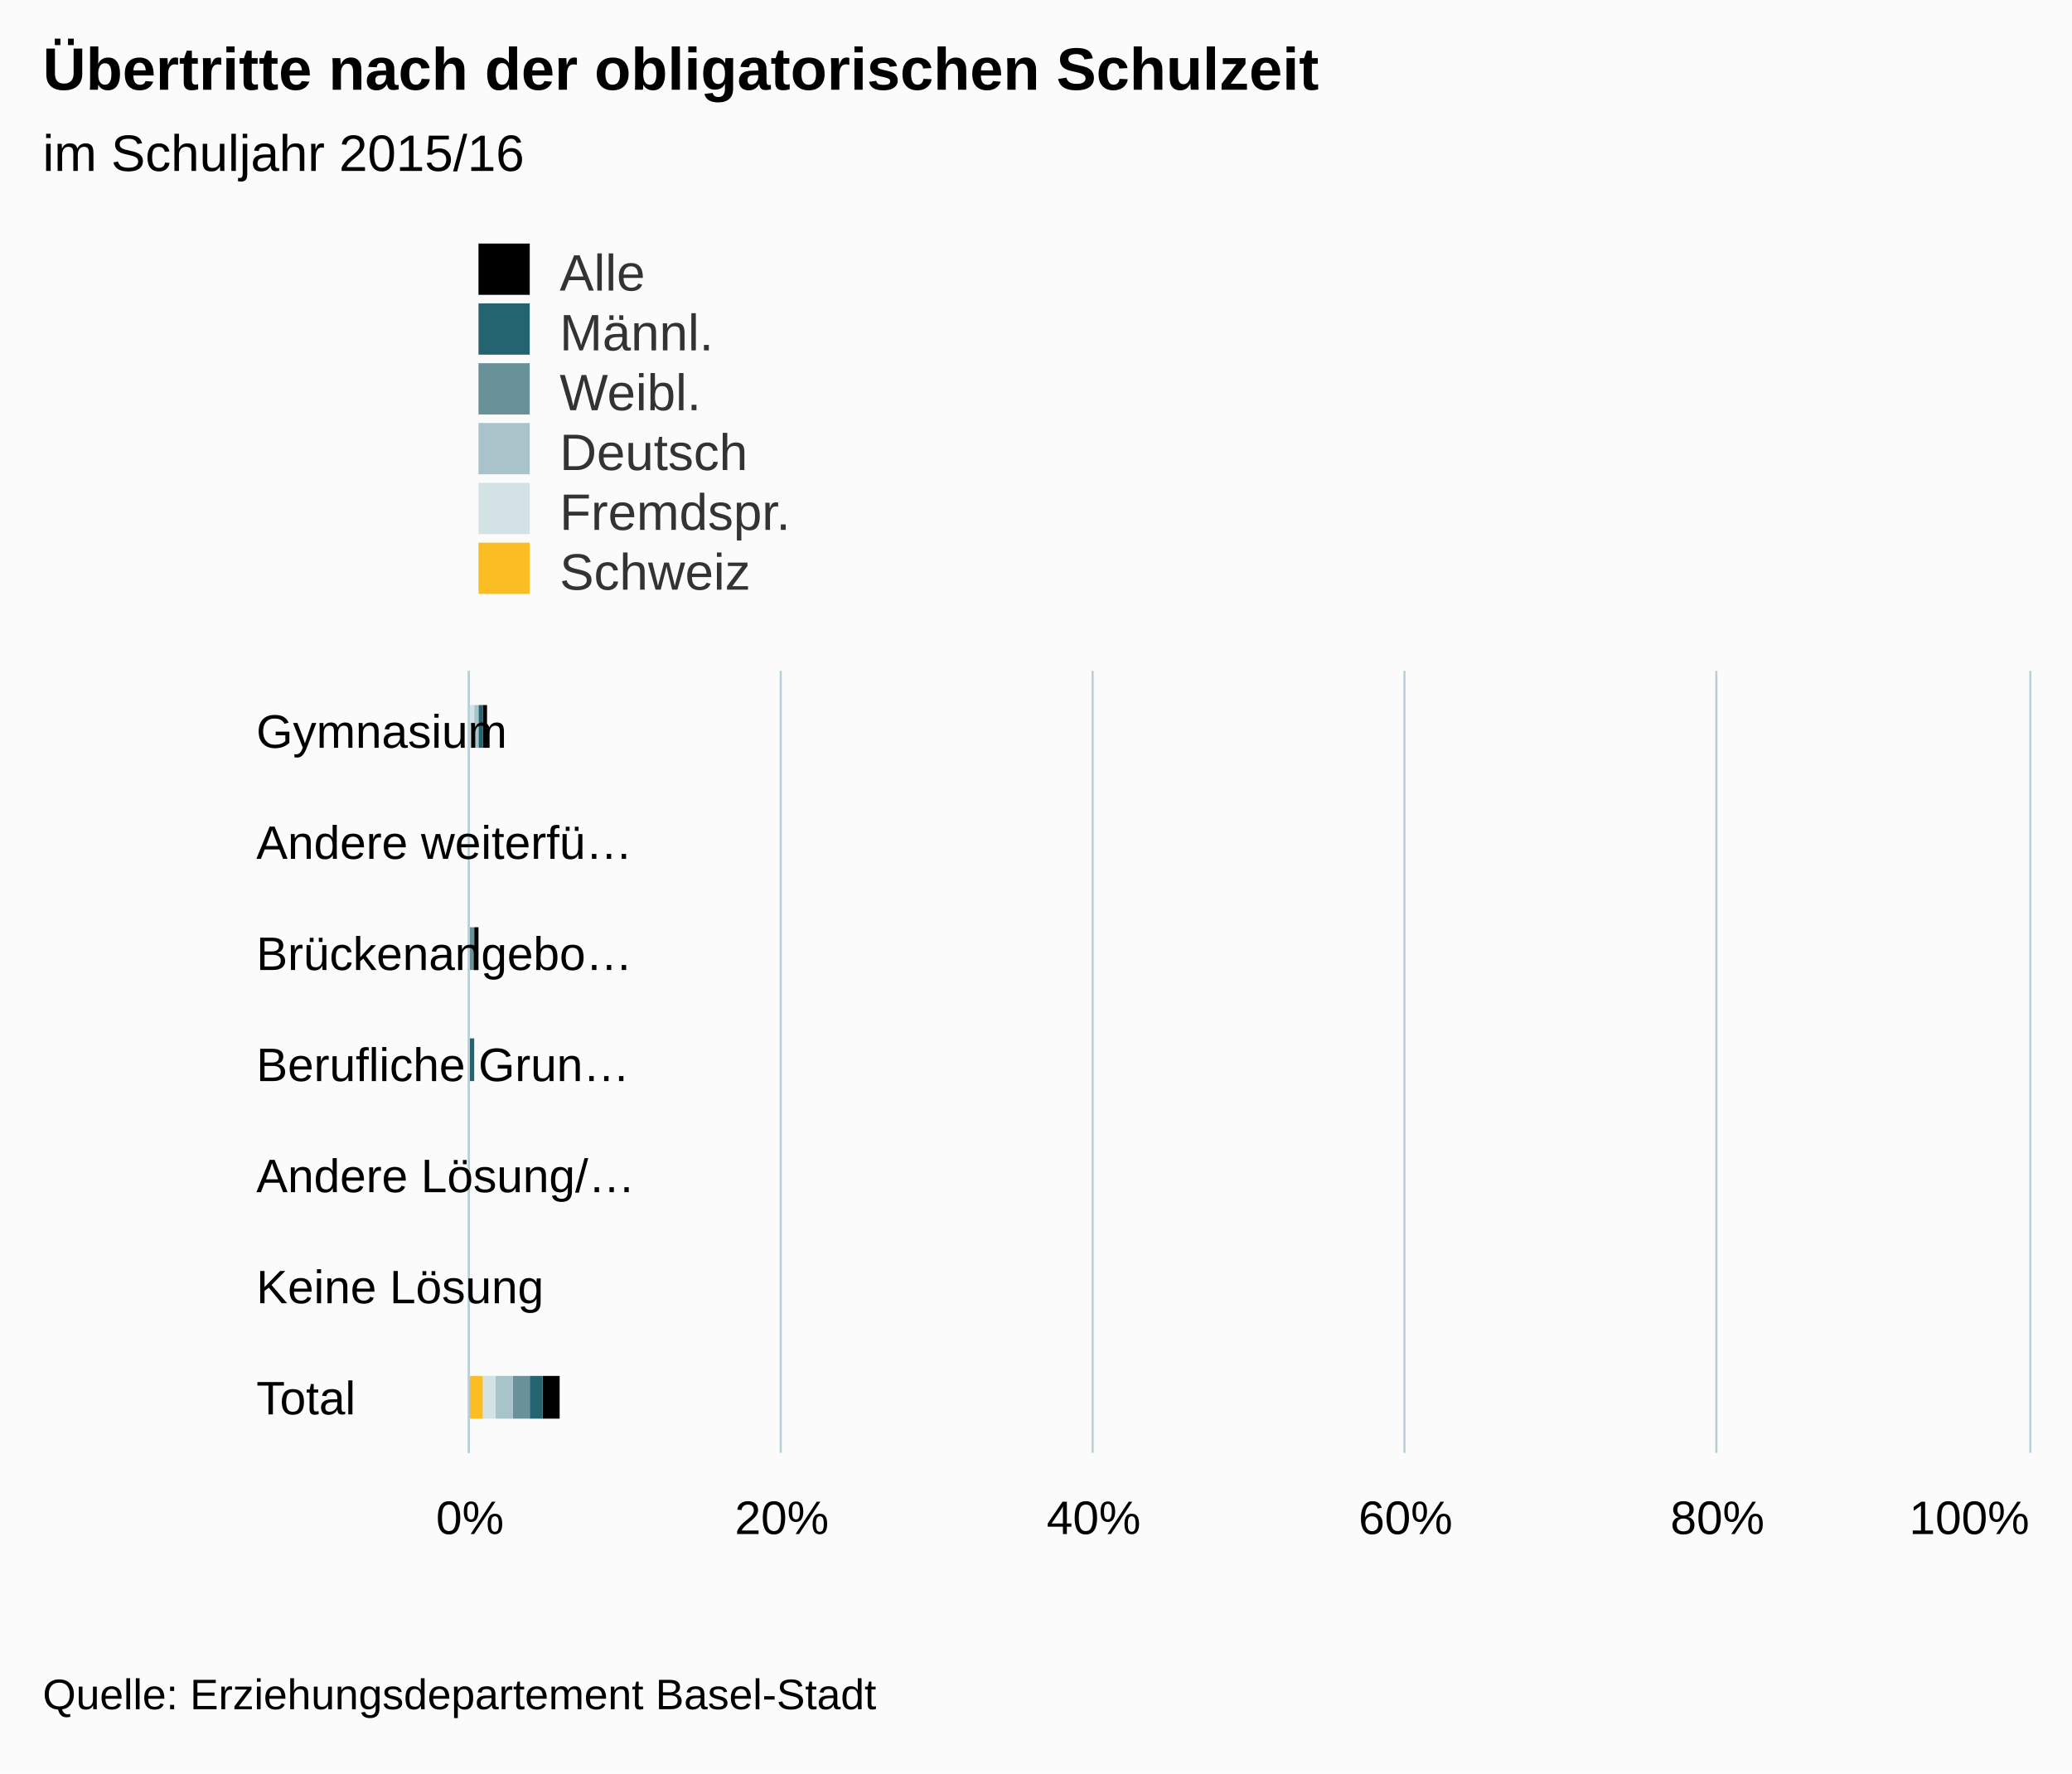
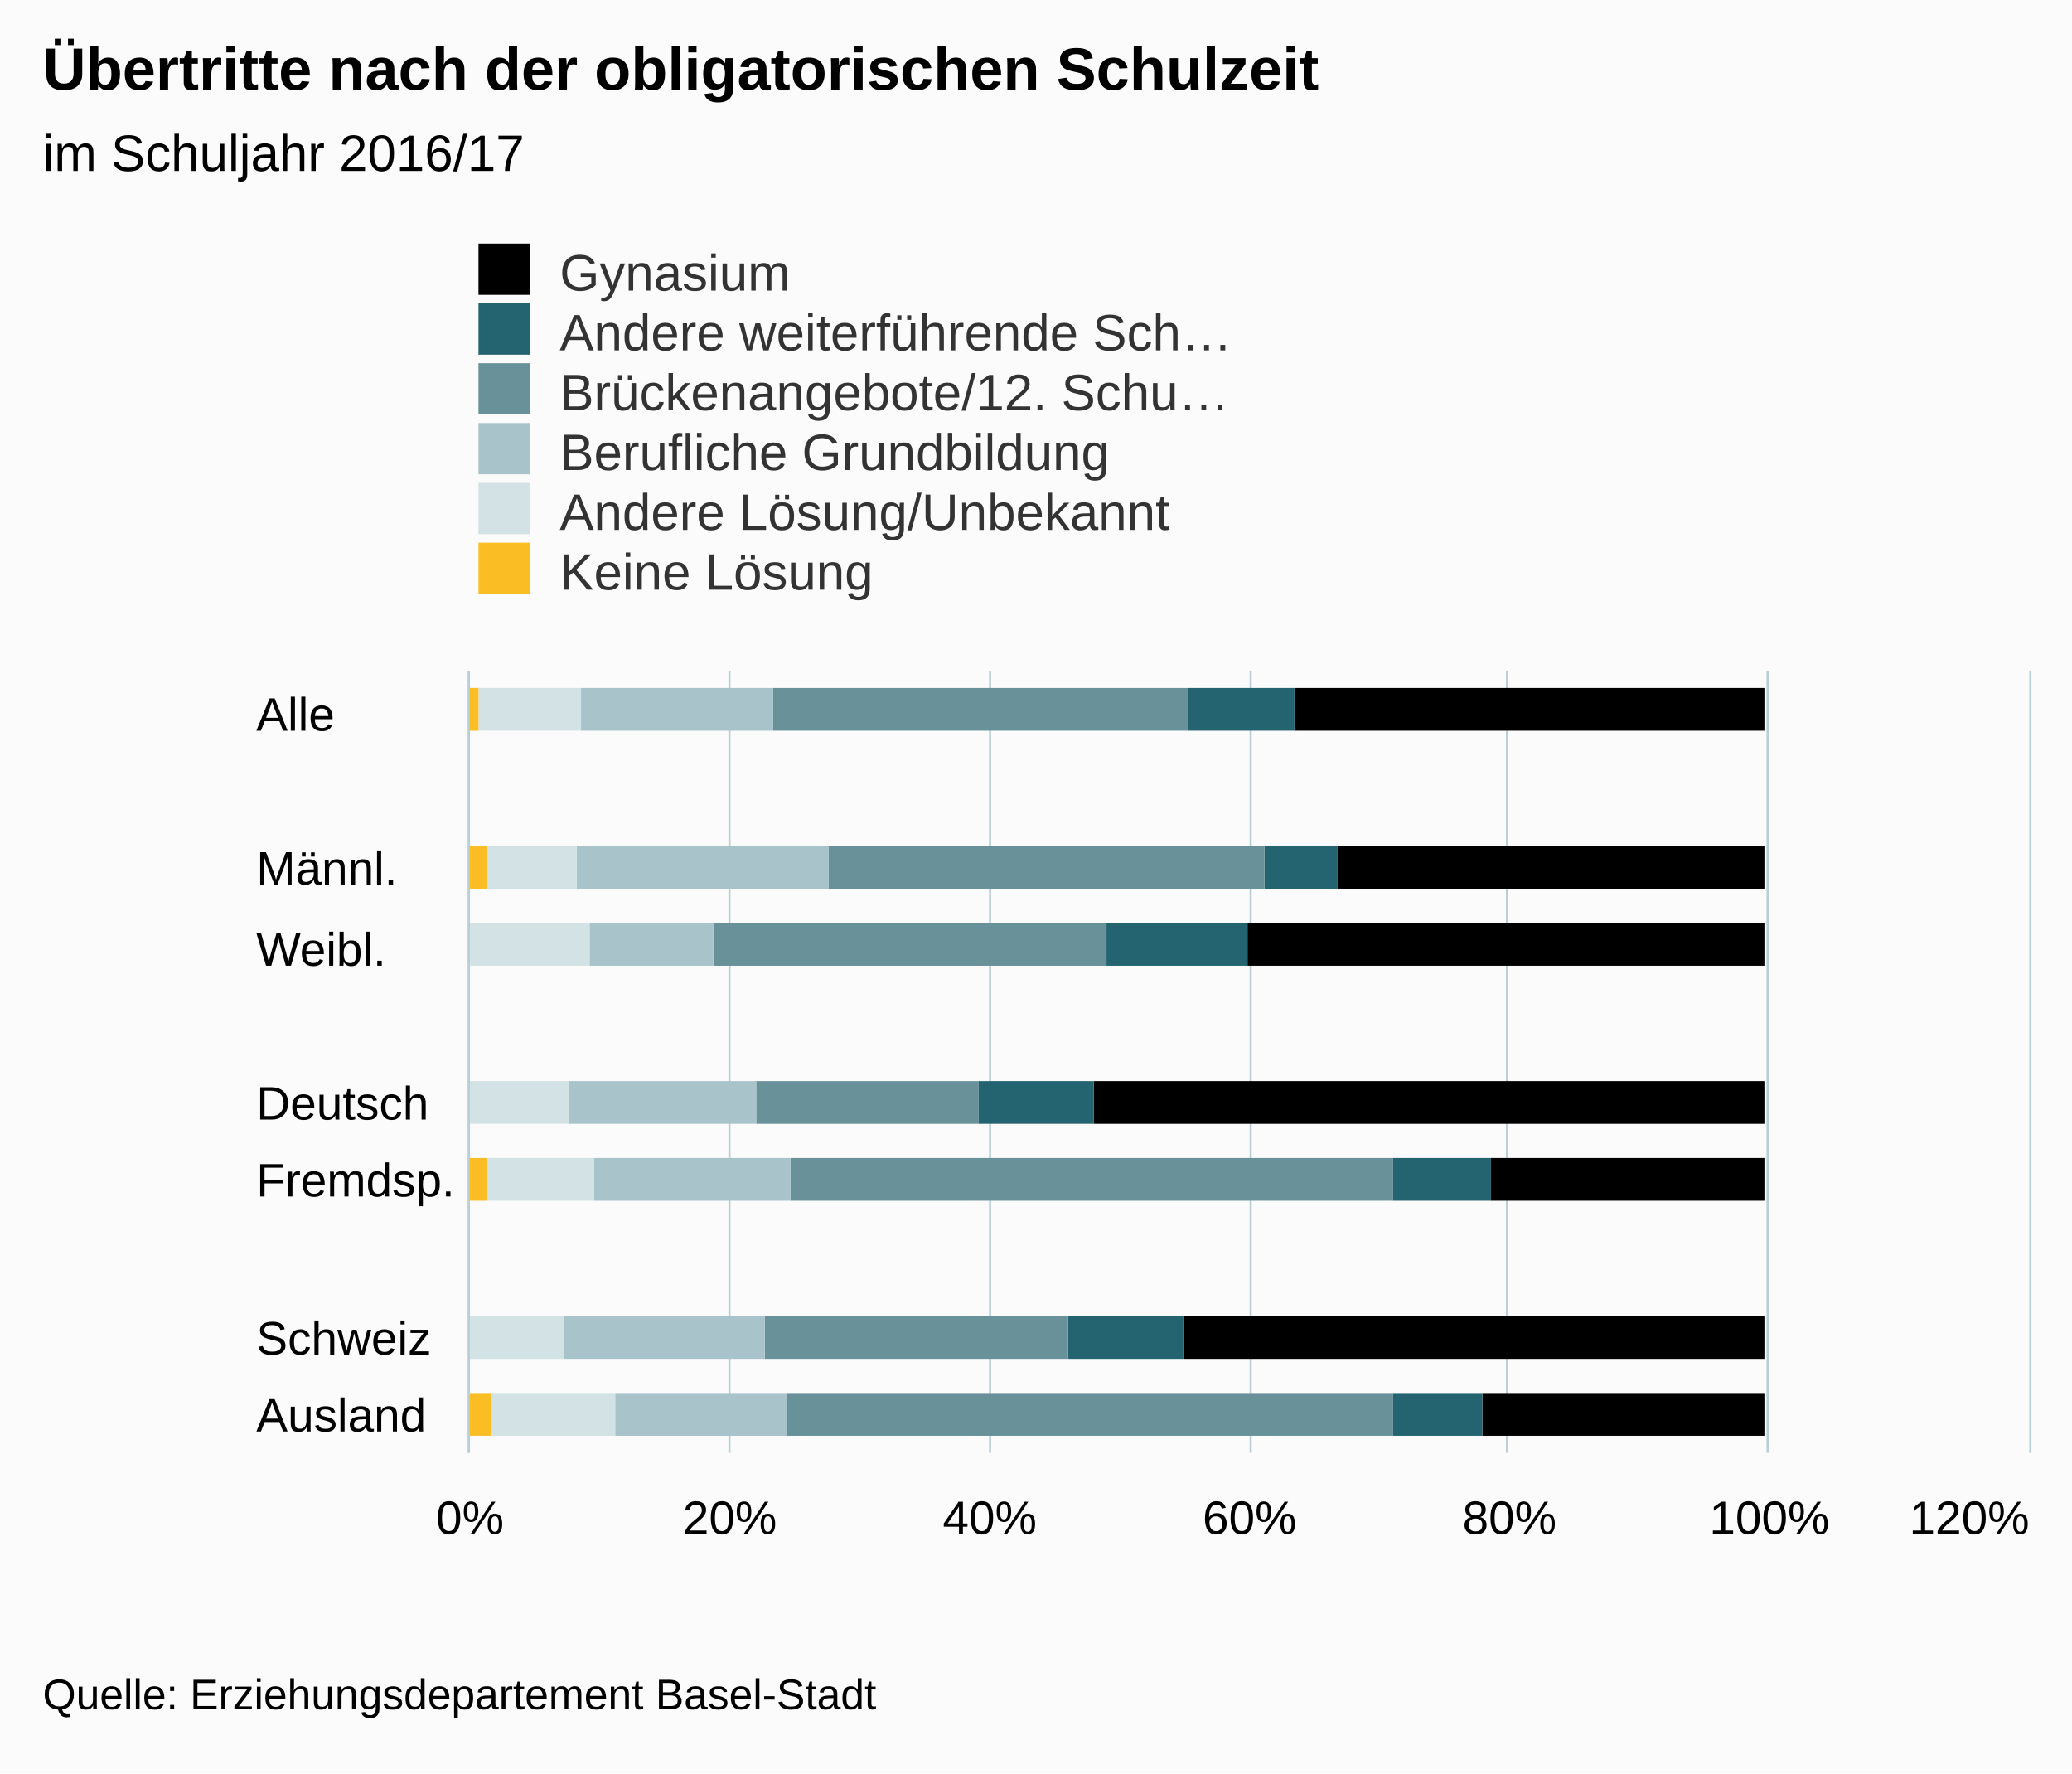
<svg xmlns="http://www.w3.org/2000/svg" version="1.1" class="highcharts-root" style="font-family:arial;font-size:12px;" viewBox="0 0 485 415">
  <defs>
    <clipPath>
      <rect x="0" y="0" width="183" height="365" fill="none" />
    </clipPath>
    <clipPath id="a">
      <rect x="0" y="0" width="183" height="365" fill="none" />
    </clipPath>
  </defs>
  <rect fill="#fbfbfb" class="highcharts-background" x="0" y="0" width="485" height="415" rx="0" ry="0" />
  <rect fill="none" class="highcharts-plot-background" x="110" y="157" width="365" height="183" />
  <g class="highcharts-pane-group" />
  <g class="highcharts-grid highcharts-xaxis-grid ">
-     <path fill="none" class="highcharts-grid-line" d="M 110 183.5 L 475 183.5" opacity="1" />
-     <path fill="none" class="highcharts-grid-line" d="M 110 209.5 L 475 209.5" opacity="1" />
-     <path fill="none" class="highcharts-grid-line" d="M 110 235.5 L 475 235.5" opacity="1" />
-     <path fill="none" class="highcharts-grid-line" d="M 110 262.5 L 475 262.5" opacity="1" />
-     <path fill="none" class="highcharts-grid-line" d="M 110 288.5 L 475 288.5" opacity="1" />
-     <path fill="none" class="highcharts-grid-line" d="M 110 314.5 L 475 314.5" opacity="1" />
+     <path fill="none" class="highcharts-grid-line" d="M 110 175.5 L 475 175.5" opacity="1" />
+     <path fill="none" class="highcharts-grid-line" d="M 110 194.5 L 475 194.5" opacity="1" />
+     <path fill="none" class="highcharts-grid-line" d="M 110 212.5 L 475 212.5" opacity="1" />
+     <path fill="none" class="highcharts-grid-line" d="M 110 230.5 L 475 230.5" opacity="1" />
+     <path fill="none" class="highcharts-grid-line" d="M 110 249.5 L 475 249.5" opacity="1" />
+     <path fill="none" class="highcharts-grid-line" d="M 110 267.5 L 475 267.5" opacity="1" />
+     <path fill="none" class="highcharts-grid-line" d="M 110 285.5 L 475 285.5" opacity="1" />
+     <path fill="none" class="highcharts-grid-line" d="M 110 303.5 L 475 303.5" opacity="1" />
+     <path fill="none" class="highcharts-grid-line" d="M 110 322.5 L 475 322.5" opacity="1" />
    <path fill="none" class="highcharts-grid-line" d="M 110 340.5 L 475 340.5" opacity="1" />
    <path fill="none" class="highcharts-grid-line" d="M 110 157.5 L 475 157.5" opacity="1" />
  </g>
  <g class="highcharts-grid highcharts-yaxis-grid ">
    <path fill="none" stroke="#B9CFD7" stroke-width="0.5" class="highcharts-grid-line" d="M 109.75 157 L 109.75 340" opacity="1" />
-     <path fill="none" stroke="#B9CFD7" stroke-width="0.5" class="highcharts-grid-line" d="M 182.75 157 L 182.75 340" opacity="1" />
-     <path fill="none" stroke="#B9CFD7" stroke-width="0.5" class="highcharts-grid-line" d="M 255.75 157 L 255.75 340" opacity="1" />
-     <path fill="none" stroke="#B9CFD7" stroke-width="0.5" class="highcharts-grid-line" d="M 328.75 157 L 328.75 340" opacity="1" />
-     <path fill="none" stroke="#B9CFD7" stroke-width="0.5" class="highcharts-grid-line" d="M 401.75 157 L 401.75 340" opacity="1" />
+     <path fill="none" stroke="#B9CFD7" stroke-width="0.5" class="highcharts-grid-line" d="M 170.75 157 L 170.75 340" opacity="1" />
+     <path fill="none" stroke="#B9CFD7" stroke-width="0.5" class="highcharts-grid-line" d="M 231.75 157 L 231.75 340" opacity="1" />
+     <path fill="none" stroke="#B9CFD7" stroke-width="0.5" class="highcharts-grid-line" d="M 292.75 157 L 292.75 340" opacity="1" />
+     <path fill="none" stroke="#B9CFD7" stroke-width="0.5" class="highcharts-grid-line" d="M 352.75 157 L 352.75 340" opacity="1" />
+     <path fill="none" stroke="#B9CFD7" stroke-width="0.5" class="highcharts-grid-line" d="M 413.75 157 L 413.75 340" opacity="1" />
    <path fill="none" stroke="#B9CFD7" stroke-width="0.5" class="highcharts-grid-line" d="M 475.25 157 L 475.25 340" opacity="1" />
  </g>
  <rect fill="none" class="highcharts-plot-border" x="110" y="157" width="365" height="183" />
  <g class="highcharts-axis highcharts-xaxis ">
    <path fill="none" class="highcharts-axis-line" stroke="#B9CFD7" stroke-width="0.5" d="M 109.75 157 L 109.75 340" />
  </g>
  <g class="highcharts-axis highcharts-yaxis ">
    <path fill="none" class="highcharts-axis-line" d="M 110 340 L 475 340" />
  </g>
  <g class="highcharts-series-group">
    <g class="highcharts-series highcharts-series-0 highcharts-column-series highcharts-color-undefined " transform="translate(475,340) rotate(90) scale(-1,1) scale(1 1)" clip-path="url(#a)">
-       <rect x="165" y="361" width="10" height="1" fill="#83038" class="highcharts-point" />
-       <rect x="139" y="365" width="10" height="0" fill="#83038" class="highcharts-point" />
-       <rect x="113" y="363" width="10" height="1" fill="#83038" class="highcharts-point" />
-       <rect x="87" y="364" width="10" height="0" fill="#83038" class="highcharts-point" />
-       <rect x="60" y="365" width="10" height="0" fill="#83038" class="highcharts-point" />
-       <rect x="34" y="366" width="10" height="0" fill="#83038" class="highcharts-point" />
-       <rect x="8" y="344" width="10" height="4" fill="#83038" class="highcharts-point" />
+       <rect x="169" y="62" width="10" height="110" fill="#83038" class="highcharts-point" />
+       <rect x="132" y="62" width="10" height="100" fill="#83038" class="highcharts-point" />
+       <rect x="114" y="62" width="10" height="121" fill="#83038" class="highcharts-point" />
+       <rect x="77" y="62" width="10" height="157" fill="#83038" class="highcharts-point" />
+       <rect x="59" y="62" width="10" height="64" fill="#83038" class="highcharts-point" />
+       <rect x="22" y="62" width="10" height="136" fill="#83038" class="highcharts-point" />
+       <rect x="4" y="62" width="10" height="66" fill="#83038" class="highcharts-point" />
    </g>
    <g class="highcharts-markers highcharts-series-0 highcharts-column-series highcharts-color-undefined " transform="translate(475,340) rotate(90) scale(-1,1) scale(1 1)" clip-path="none" />
    <g class="highcharts-series highcharts-series-1 highcharts-column-series highcharts-color-undefined " transform="translate(475,340) rotate(90) scale(-1,1) scale(1 1)" clip-path="url(#a)">
-       <rect x="165" y="362" width="10" height="1" fill="#246370" class="highcharts-point" />
-       <rect x="139" y="365" width="10" height="0" fill="#246370" class="highcharts-point" />
-       <rect x="113" y="364" width="10" height="0" fill="#246370" class="highcharts-point" />
-       <rect x="87" y="364" width="10" height="1" fill="#246370" class="highcharts-point" />
-       <rect x="60" y="365" width="10" height="1" fill="#246370" class="highcharts-point" />
-       <rect x="34" y="366" width="10" height="0" fill="#246370" class="highcharts-point" />
-       <rect x="8" y="348" width="10" height="3" fill="#246370" class="highcharts-point" />
+       <rect x="169" y="172" width="10" height="25" fill="#246370" class="highcharts-point" />
+       <rect x="132" y="162" width="10" height="17" fill="#246370" class="highcharts-point" />
+       <rect x="114" y="183" width="10" height="33" fill="#246370" class="highcharts-point" />
+       <rect x="77" y="219" width="10" height="27" fill="#246370" class="highcharts-point" />
+       <rect x="59" y="126" width="10" height="23" fill="#246370" class="highcharts-point" />
+       <rect x="22" y="198" width="10" height="27" fill="#246370" class="highcharts-point" />
+       <rect x="4" y="128" width="10" height="21" fill="#246370" class="highcharts-point" />
    </g>
    <g class="highcharts-markers highcharts-series-1 highcharts-column-series highcharts-color-undefined " transform="translate(475,340) rotate(90) scale(-1,1) scale(1 1)" clip-path="none" />
    <g class="highcharts-series highcharts-series-2 highcharts-column-series highcharts-color-undefined " transform="translate(475,340) rotate(90) scale(-1,1) scale(1 1)" clip-path="url(#a)">
-       <rect x="165" y="363" width="10" height="0" fill="#689199" class="highcharts-point" />
-       <rect x="139" y="365" width="10" height="0" fill="#689199" class="highcharts-point" />
-       <rect x="113" y="364" width="10" height="1" fill="#689199" class="highcharts-point" />
-       <rect x="87" y="365" width="10" height="0" fill="#689199" class="highcharts-point" />
-       <rect x="60" y="366" width="10" height="0" fill="#689199" class="highcharts-point" />
-       <rect x="34" y="366" width="10" height="0" fill="#689199" class="highcharts-point" />
-       <rect x="8" y="351" width="10" height="4" fill="#689199" class="highcharts-point" />
+       <rect x="169" y="197" width="10" height="97" fill="#689199" class="highcharts-point" />
+       <rect x="132" y="179" width="10" height="102" fill="#689199" class="highcharts-point" />
+       <rect x="114" y="216" width="10" height="92" fill="#689199" class="highcharts-point" />
+       <rect x="77" y="246" width="10" height="52" fill="#689199" class="highcharts-point" />
+       <rect x="59" y="149" width="10" height="141" fill="#689199" class="highcharts-point" />
+       <rect x="22" y="225" width="10" height="71" fill="#689199" class="highcharts-point" />
+       <rect x="4" y="149" width="10" height="142" fill="#689199" class="highcharts-point" />
    </g>
    <g class="highcharts-markers highcharts-series-2 highcharts-column-series highcharts-color-undefined " transform="translate(475,340) rotate(90) scale(-1,1) scale(1 1)" clip-path="none" />
    <g class="highcharts-series highcharts-series-3 highcharts-column-series highcharts-color-undefined " transform="translate(475,340) rotate(90) scale(-1,1) scale(1 1)" clip-path="url(#a)">
-       <rect x="165" y="363" width="10" height="1" fill="#A8C3CA" class="highcharts-point" />
-       <rect x="139" y="365" width="10" height="1" fill="#A8C3CA" class="highcharts-point" />
-       <rect x="113" y="365" width="10" height="0" fill="#A8C3CA" class="highcharts-point" />
-       <rect x="87" y="365" width="10" height="0" fill="#A8C3CA" class="highcharts-point" />
-       <rect x="60" y="366" width="10" height="0" fill="#A8C3CA" class="highcharts-point" />
-       <rect x="34" y="366" width="10" height="0" fill="#A8C3CA" class="highcharts-point" />
-       <rect x="8" y="355" width="10" height="4" fill="#A8C3CA" class="highcharts-point" />
+       <rect x="169" y="294" width="10" height="45" fill="#A8C3CA" class="highcharts-point" />
+       <rect x="132" y="281" width="10" height="59" fill="#A8C3CA" class="highcharts-point" />
+       <rect x="114" y="308" width="10" height="29" fill="#A8C3CA" class="highcharts-point" />
+       <rect x="77" y="298" width="10" height="44" fill="#A8C3CA" class="highcharts-point" />
+       <rect x="59" y="290" width="10" height="46" fill="#A8C3CA" class="highcharts-point" />
+       <rect x="22" y="296" width="10" height="47" fill="#A8C3CA" class="highcharts-point" />
+       <rect x="4" y="291" width="10" height="40" fill="#A8C3CA" class="highcharts-point" />
    </g>
    <g class="highcharts-markers highcharts-series-3 highcharts-column-series highcharts-color-undefined " transform="translate(475,340) rotate(90) scale(-1,1) scale(1 1)" clip-path="none" />
    <g class="highcharts-series highcharts-series-4 highcharts-column-series highcharts-color-undefined " transform="translate(475,340) rotate(90) scale(-1,1) scale(1 1)" clip-path="url(#a)">
-       <rect x="165" y="364" width="10" height="1" fill="#D3E2E4" class="highcharts-point" />
-       <rect x="139" y="366" width="10" height="0" fill="#D3E2E4" class="highcharts-point" />
-       <rect x="113" y="365" width="10" height="0" fill="#D3E2E4" class="highcharts-point" />
-       <rect x="87" y="365" width="10" height="1" fill="#D3E2E4" class="highcharts-point" />
-       <rect x="60" y="366" width="10" height="0" fill="#D3E2E4" class="highcharts-point" />
-       <rect x="34" y="366" width="10" height="0" fill="#D3E2E4" class="highcharts-point" />
-       <rect x="8" y="359" width="10" height="3" fill="#D3E2E4" class="highcharts-point" />
+       <rect x="169" y="339" width="10" height="24" fill="#D3E2E4" class="highcharts-point" />
+       <rect x="132" y="340" width="10" height="21" fill="#D3E2E4" class="highcharts-point" />
+       <rect x="114" y="337" width="10" height="28" fill="#D3E2E4" class="highcharts-point" />
+       <rect x="77" y="342" width="10" height="23" fill="#D3E2E4" class="highcharts-point" />
+       <rect x="59" y="336" width="10" height="25" fill="#D3E2E4" class="highcharts-point" />
+       <rect x="22" y="343" width="10" height="22" fill="#D3E2E4" class="highcharts-point" />
+       <rect x="4" y="331" width="10" height="29" fill="#D3E2E4" class="highcharts-point" />
    </g>
    <g class="highcharts-markers highcharts-series-4 highcharts-column-series highcharts-color-undefined " transform="translate(475,340) rotate(90) scale(-1,1) scale(1 1)" clip-path="none" />
    <g class="highcharts-series highcharts-series-5 highcharts-column-series highcharts-color-undefined " transform="translate(475,340) rotate(90) scale(-1,1) scale(1 1)" clip-path="url(#a)">
-       <rect x="165" y="365" width="10" height="1" fill="#FABD24" class="highcharts-point" />
-       <rect x="139" y="366" width="10" height="0" fill="#FABD24" class="highcharts-point" />
-       <rect x="113" y="365" width="10" height="1" fill="#FABD24" class="highcharts-point" />
-       <rect x="87" y="366" width="10" height="0" fill="#FABD24" class="highcharts-point" />
-       <rect x="60" y="366" width="10" height="0" fill="#FABD24" class="highcharts-point" />
-       <rect x="34" y="366" width="10" height="0" fill="#FABD24" class="highcharts-point" />
-       <rect x="8" y="362" width="10" height="4" fill="#FABD24" class="highcharts-point" />
+       <rect x="169" y="363" width="10" height="3" fill="#FABD24" class="highcharts-point" />
+       <rect x="132" y="361" width="10" height="5" fill="#FABD24" class="highcharts-point" />
+       <rect x="114" y="365" width="10" height="1" fill="#FABD24" class="highcharts-point" />
+       <rect x="77" y="365" width="10" height="1" fill="#FABD24" class="highcharts-point" />
+       <rect x="59" y="361" width="10" height="5" fill="#FABD24" class="highcharts-point" />
+       <rect x="22" y="365" width="10" height="1" fill="#FABD24" class="highcharts-point" />
+       <rect x="4" y="360" width="10" height="6" fill="#FABD24" class="highcharts-point" />
    </g>
    <g class="highcharts-markers highcharts-series-5 highcharts-column-series highcharts-color-undefined " transform="translate(475,340) rotate(90) scale(-1,1) scale(1 1)" clip-path="none" />
  </g>
  <text x="10" text-anchor="start" class="highcharts-title" style="color:#000000;font-size:14px;font-weight:bold;fill:#000000;" y="21">
    <tspan>Übertritte nach der obligatorischen Schulzeit</tspan>
  </text>
  <text x="10" text-anchor="start" class="highcharts-subtitle" style="color:#000000;font-size:12px;font-weight:normal;font-family:arial;fill:#000000;" y="40">
-     <tspan>im Schuljahr 2015/16</tspan>
+     <tspan>im Schuljahr 2016/17</tspan>
  </text>
  <g class="highcharts-legend" transform="translate(102,50)">
    <rect fill="none" class="highcharts-legend-box" rx="0" ry="0" x="0" y="0" width="196" height="95" visibility="visible" />
    <g>
      <g>
        <g class="highcharts-legend-item highcharts-column-series highcharts-color-undefined highcharts-series-0" transform="translate(8,3)">
          <text x="21" style="color:#333333;font-size:12px;font-weight:normal;cursor:pointer;fill:#333333;" text-anchor="start" y="15">
-             <tspan>Alle</tspan>
+             <tspan>Gynasium</tspan>
          </text>
          <rect x="2" y="4" width="12" height="12" fill="#83038" class="highcharts-point" />
        </g>
        <g class="highcharts-legend-item highcharts-column-series highcharts-color-undefined highcharts-series-1" transform="translate(8,17)">
          <text x="21" y="15" style="color:#333333;font-size:12px;font-weight:normal;cursor:pointer;fill:#333333;" text-anchor="start">
-             <tspan>Männl.</tspan>
+             <tspan>Andere weiterführende Sch…</tspan>
          </text>
          <rect x="2" y="4" width="12" height="12" fill="#246370" class="highcharts-point" />
        </g>
        <g class="highcharts-legend-item highcharts-column-series highcharts-color-undefined highcharts-series-2" transform="translate(8,31)">
          <text x="21" y="15" style="color:#333333;font-size:12px;font-weight:normal;cursor:pointer;fill:#333333;" text-anchor="start">
-             <tspan>Weibl.</tspan>
+             <tspan>Brückenangebote/12. Schu…</tspan>
          </text>
          <rect x="2" y="4" width="12" height="12" fill="#689199" class="highcharts-point" />
        </g>
        <g class="highcharts-legend-item highcharts-column-series highcharts-color-undefined highcharts-series-3" transform="translate(8,45)">
          <text x="21" y="15" style="color:#333333;font-size:12px;font-weight:normal;cursor:pointer;fill:#333333;" text-anchor="start">
-             <tspan>Deutsch</tspan>
+             <tspan>Berufliche Grundbildung</tspan>
          </text>
          <rect x="2" y="4" width="12" height="12" fill="#A8C3CA" class="highcharts-point" />
        </g>
        <g class="highcharts-legend-item highcharts-column-series highcharts-color-undefined highcharts-series-4" transform="translate(8,59)">
          <text x="21" y="15" style="color:#333333;font-size:12px;font-weight:normal;cursor:pointer;fill:#333333;" text-anchor="start">
-             <tspan>Fremdspr.</tspan>
+             <tspan>Andere Lösung/Unbekannt</tspan>
          </text>
          <rect x="2" y="4" width="12" height="12" fill="#D3E2E4" class="highcharts-point" />
        </g>
        <g class="highcharts-legend-item highcharts-column-series highcharts-color-undefined highcharts-series-5" transform="translate(8,73)">
          <text x="21" y="15" style="color:#333333;font-size:12px;font-weight:normal;cursor:pointer;fill:#333333;" text-anchor="start">
-             <tspan>Schweiz</tspan>
+             <tspan>Keine Lösung</tspan>
          </text>
          <rect x="2" y="4" width="12" height="12" fill="#FABD24" class="highcharts-point" />
        </g>
      </g>
    </g>
  </g>
  <g class="highcharts-axis-labels highcharts-xaxis-labels ">
-     <text x="60" style="color:#000000;cursor:default;font-size:11px;fill:#000000;" text-anchor="start" transform="translate(0,0)" y="175" opacity="1">
-       <tspan>Gymnasium</tspan>
-     </text>
-     <text x="60" style="color:#000000;cursor:default;font-size:11px;fill:#000000;" text-anchor="start" transform="translate(0,0)" y="201" opacity="1">
-       <tspan>Andere weiterfü…</tspan>
-     </text>
-     <text x="60" style="color:#000000;cursor:default;font-size:11px;fill:#000000;" text-anchor="start" transform="translate(0,0)" y="227" opacity="1">
-       <tspan>Brückenangebo…</tspan>
-     </text>
-     <text x="60" style="color:#000000;cursor:default;font-size:11px;fill:#000000;" text-anchor="start" transform="translate(0,0)" y="253" opacity="1">
-       <tspan>Berufliche Grun…</tspan>
-     </text>
-     <text x="60" style="color:#000000;cursor:default;font-size:11px;fill:#000000;" text-anchor="start" transform="translate(0,0)" y="279" opacity="1">
-       <tspan>Andere Lösung/…</tspan>
-     </text>
-     <text x="60" style="color:#000000;cursor:default;font-size:11px;fill:#000000;" text-anchor="start" transform="translate(0,0)" y="305" opacity="1">
-       <tspan>Keine Lösung</tspan>
-     </text>
-     <text x="60" style="color:#000000;cursor:default;font-size:11px;fill:#000000;" text-anchor="start" transform="translate(0,0)" y="331" opacity="1">
-       <tspan>Total</tspan>
+     <text x="60" style="color:#000000;cursor:default;font-size:11px;fill:#000000;" text-anchor="start" transform="translate(0,0)" y="171" opacity="1">
+       <tspan>Alle</tspan>
+     </text>
+     <text x="60" style="color:#000000;cursor:default;font-size:11px;fill:#000000;" text-anchor="start" transform="translate(0,0)" y="195" opacity="1" />
+     <text x="60" style="color:#000000;cursor:default;font-size:11px;fill:#000000;" text-anchor="start" transform="translate(0,0)" y="207" opacity="1">
+       <tspan>Männl.</tspan>
+     </text>
+     <text x="60" style="color:#000000;cursor:default;font-size:11px;fill:#000000;" text-anchor="start" transform="translate(0,0)" y="226" opacity="1">
+       <tspan>Weibl.</tspan>
+     </text>
+     <text x="60" style="color:#000000;cursor:default;font-size:11px;fill:#000000;" text-anchor="start" transform="translate(0,0)" y="250" opacity="1" />
+     <text x="60" style="color:#000000;cursor:default;font-size:11px;fill:#000000;" text-anchor="start" transform="translate(0,0)" y="262" opacity="1">
+       <tspan>Deutsch</tspan>
+     </text>
+     <text x="60" style="color:#000000;cursor:default;font-size:11px;fill:#000000;" text-anchor="start" transform="translate(0,0)" y="280" opacity="1">
+       <tspan>Fremdsp.</tspan>
+     </text>
+     <text x="60" style="color:#000000;cursor:default;font-size:11px;fill:#000000;" text-anchor="start" transform="translate(0,0)" y="305" opacity="1" />
+     <text x="60" style="color:#000000;cursor:default;font-size:11px;fill:#000000;" text-anchor="start" transform="translate(0,0)" y="317" opacity="1">
+       <tspan>Schweiz</tspan>
+     </text>
+     <text x="60" style="color:#000000;cursor:default;font-size:11px;fill:#000000;" text-anchor="start" transform="translate(0,0)" y="335" opacity="1">
+       <tspan>Ausland</tspan>
    </text>
  </g>
  <g class="highcharts-axis-labels highcharts-yaxis-labels ">
    <text x="110" style="color:#000000;cursor:default;font-size:11px;fill:#000000;" text-anchor="middle" transform="translate(0,0)" y="359" opacity="1">
      0%
    </text>
-     <text x="183" style="color:#000000;cursor:default;font-size:11px;fill:#000000;" text-anchor="middle" transform="translate(0,0)" y="359" opacity="1">
+     <text x="170.833" style="color:#000000;cursor:default;font-size:11px;fill:#000000;" text-anchor="middle" transform="translate(0,0)" y="359" opacity="1">
      20%
    </text>
-     <text x="256" style="color:#000000;cursor:default;font-size:11px;fill:#000000;" text-anchor="middle" transform="translate(0,0)" y="359" opacity="1">
+     <text x="231.667" style="color:#000000;cursor:default;font-size:11px;fill:#000000;" text-anchor="middle" transform="translate(0,0)" y="359" opacity="1">
      40%
    </text>
-     <text x="329" style="color:#000000;cursor:default;font-size:11px;fill:#000000;" text-anchor="middle" transform="translate(0,0)" y="359" opacity="1">
+     <text x="292.5" style="color:#000000;cursor:default;font-size:11px;fill:#000000;" text-anchor="middle" transform="translate(0,0)" y="359" opacity="1">
      60%
    </text>
-     <text x="402" style="color:#000000;cursor:default;font-size:11px;fill:#000000;" text-anchor="middle" transform="translate(0,0)" y="359" opacity="1">
+     <text x="353.333" style="color:#000000;cursor:default;font-size:11px;fill:#000000;" text-anchor="middle" transform="translate(0,0)" y="359" opacity="1">
      80%
    </text>
+     <text x="414.167" style="color:#000000;cursor:default;font-size:11px;fill:#000000;" text-anchor="middle" transform="translate(0,0)" y="359" opacity="1">
+       100%
+     </text>
    <text x="460.953" style="color:#000000;cursor:default;font-size:11px;fill:#000000;" text-anchor="middle" transform="translate(0,0)" y="359" opacity="1">
-       100%
+       120%
    </text>
  </g>
  <text x="10" class="highcharts-credits" text-anchor="start" style="cursor:default;color:#000000;font-size:10px;fill:#000000;" y="400">
    <tspan>Quelle: Erziehungsdepartement Basel-Stadt</tspan>
  </text>
</svg>
